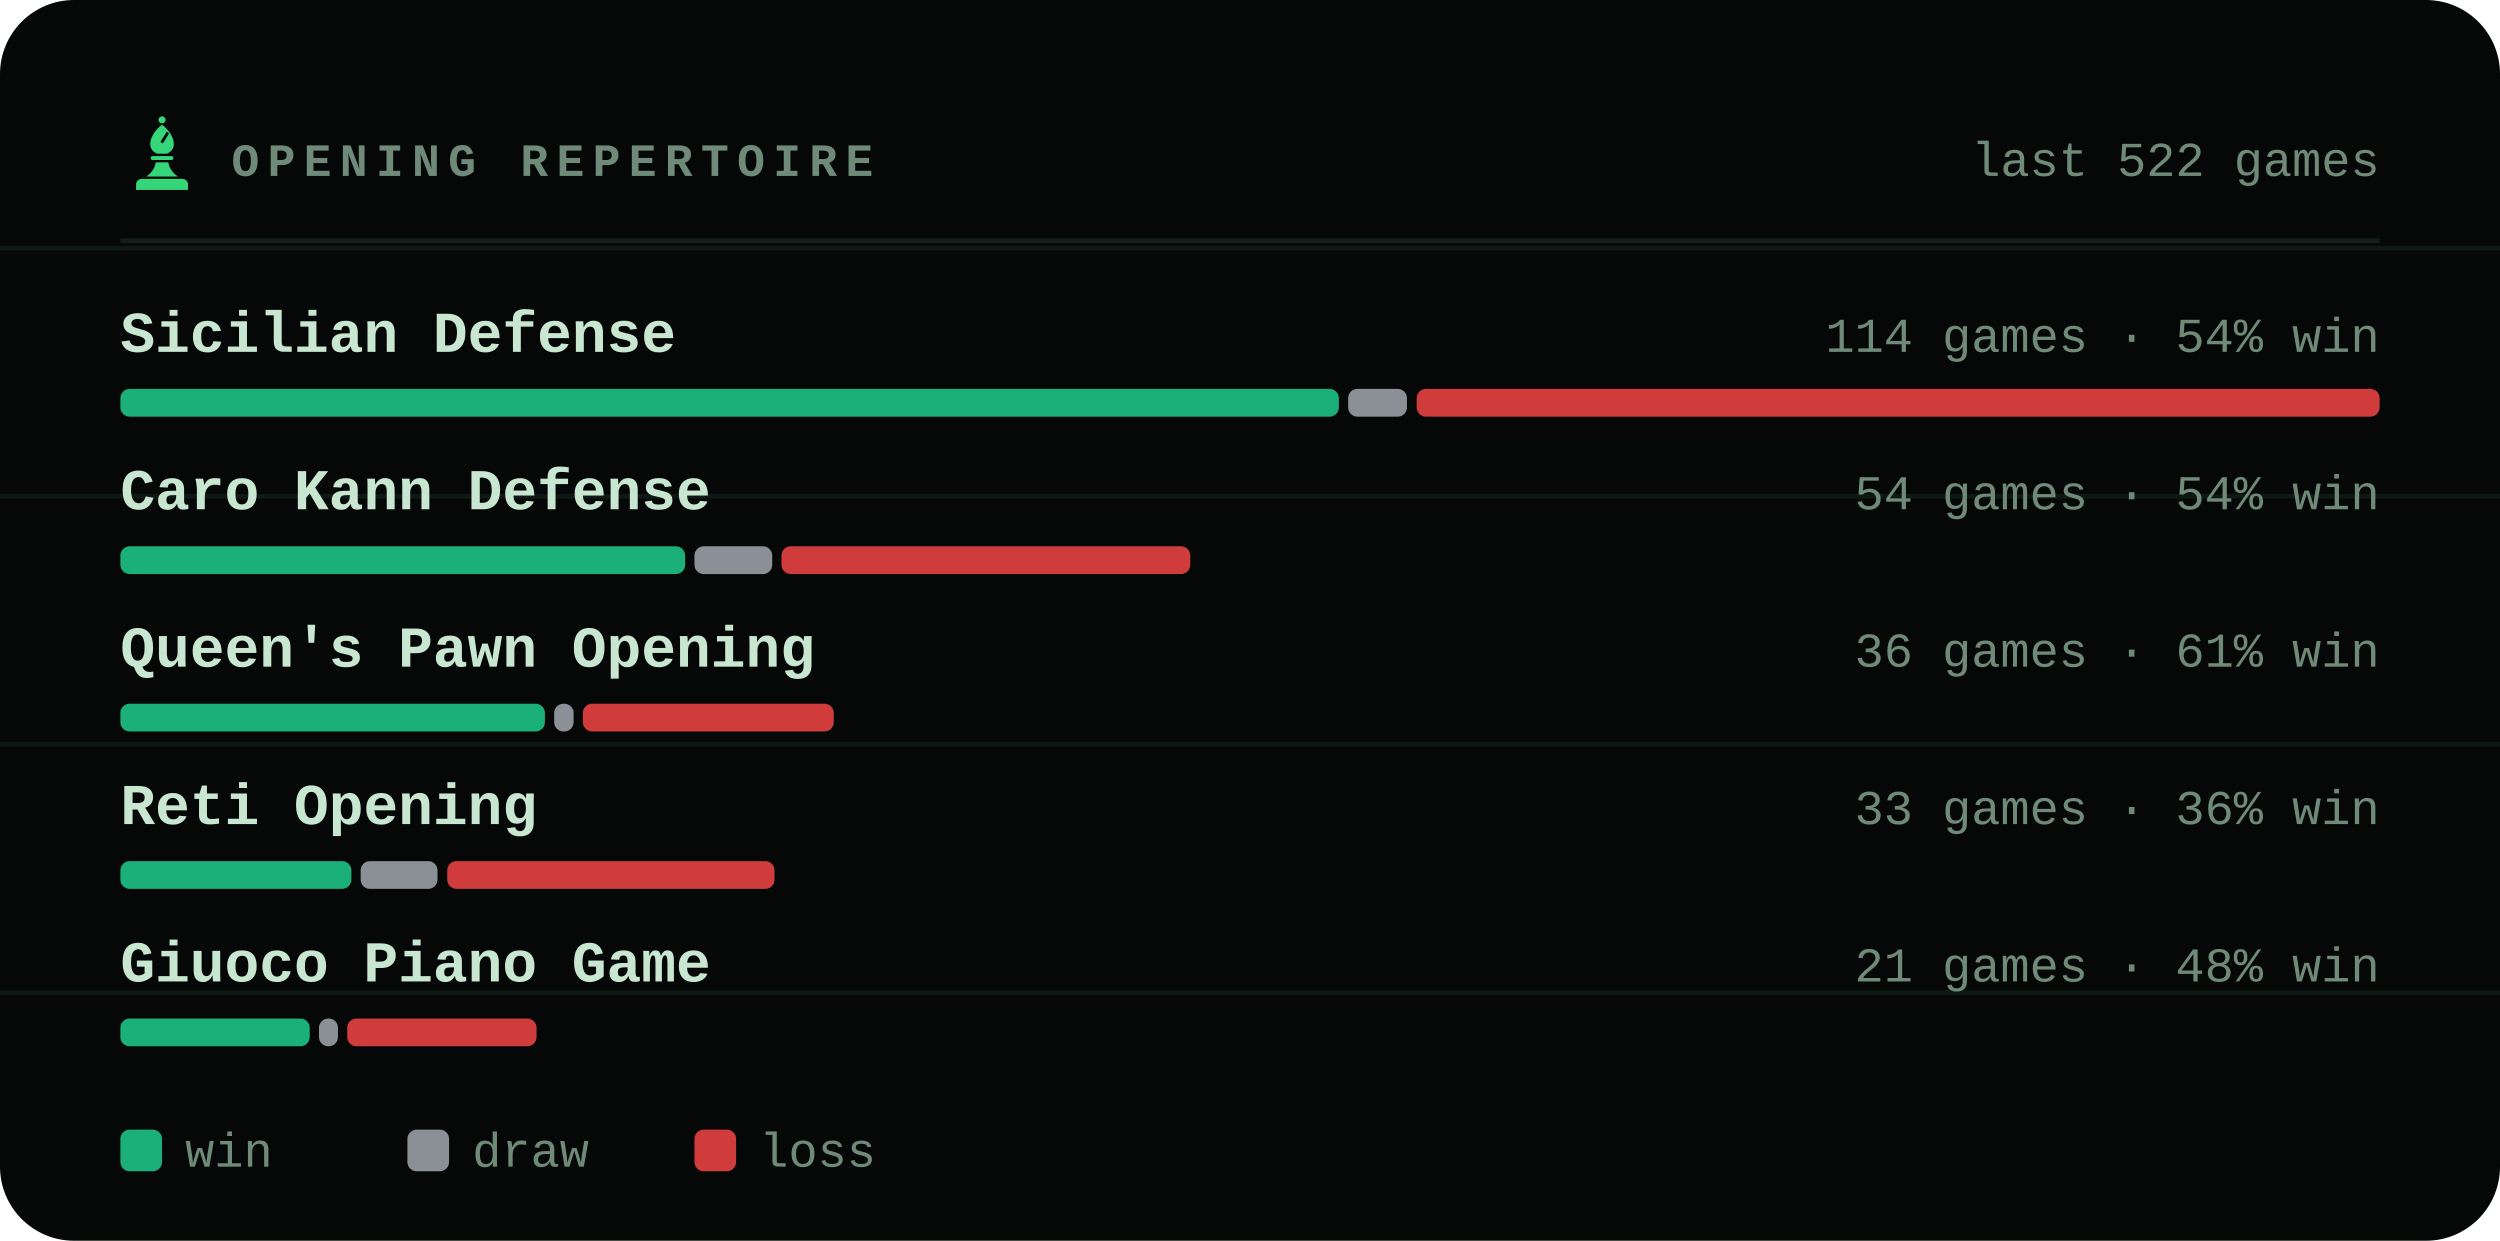
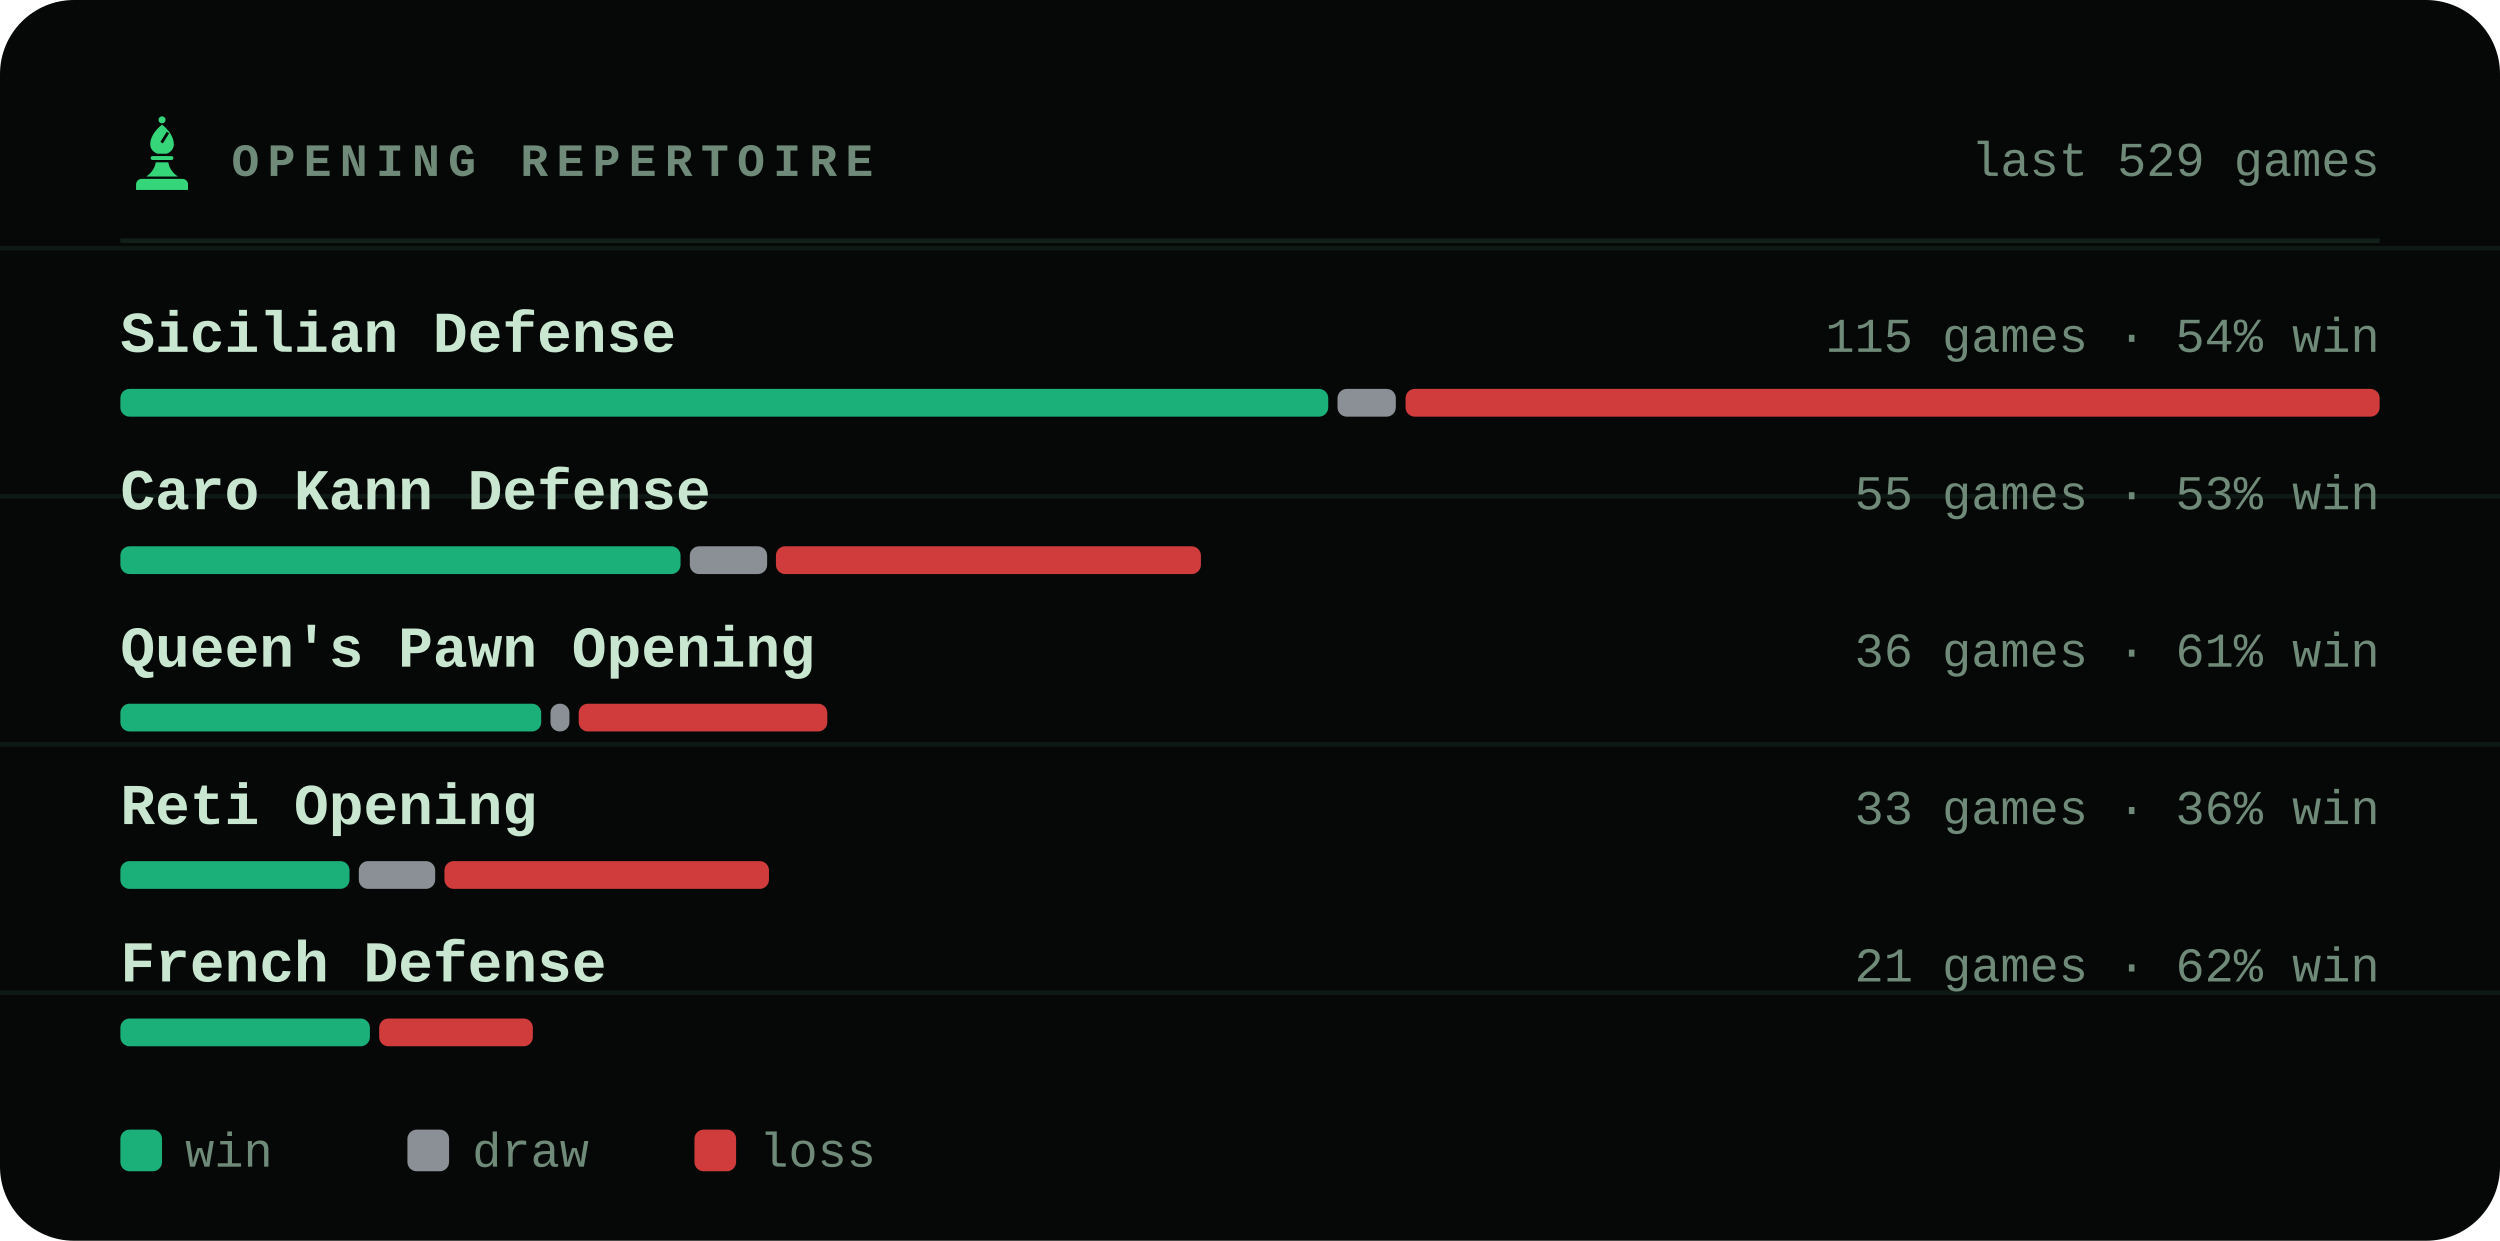
<svg xmlns="http://www.w3.org/2000/svg" viewBox="0 0 540 268" width="540" height="268" role="img" aria-label="Most played openings of bappozl">
  <style>svg{font-family:ui-monospace,'SF Mono',Menlo,Consolas,'Liberation Mono',monospace}text{fill:#c8e6d0;white-space:pre}.bg{fill:#050806}.acc{fill:#35d67a}.win{fill:#1baf7a}.draw{fill:#8b8f96}.loss{fill:#d03b3b}.lbl{font-size:10px;font-weight:600;letter-spacing:.18em;fill:#6f8a78}.cap{font-size:10.5px;font-weight:500;fill:#6f8a78}.num{font-family:ui-monospace,'SF Mono',Menlo,Consolas,'Liberation Mono',monospace;font-weight:700;letter-spacing:-.02em}.tick{font-size:9px;font-weight:500;fill:#6f8a78;opacity:.75}.dl{font-size:10px;font-weight:600}.rule{stroke:#13201a;stroke-width:1;fill:none}.grid{stroke:#13201a;stroke-width:1;fill:none;opacity:.7}.ln{fill:none;stroke:#35d67a;stroke-width:2;stroke-linecap:round;stroke-linejoin:round}.ring{stroke:#050806;stroke-width:2}.hollow{fill:none;stroke-width:1.5}.sq{fill:#c8e6d0;opacity:.035}</style>
  <rect class="bg" width="540" height="268" rx="16" />
  <line class="grid" x1="0" y1="53.6" x2="540" y2="53.6" opacity=".5" />
  <line class="grid" x1="0" y1="107.2" x2="540" y2="107.2" opacity=".5" />
  <line class="grid" x1="0" y1="160.8" x2="540" y2="160.8" opacity=".5" />
  <line class="grid" x1="0" y1="214.4" x2="540" y2="214.4" opacity=".5" />
  <g class="acc" transform="translate(26.5,24.7) scale(0.17)">
    <circle cx="50" cy="7" r="4.5" />
    <path fill-rule="evenodd" d="M50 13C60 21 65 30 65 38c0 6-4 10-9 12H44c-5-2-9-6-9-12 0-8 5-17 15-25zM56 22l3 2-8 13-3-2z" />
    <path d="M38 53h24a2.5 2.5 0 0 1 0 5H38a2.5 2.5 0 0 1 0-5z" />
    <path d="M42 61h16c1 7 5 13 12 18H30c7-5 11-11 12-18z" />
    <path d="M24 82h52a7 7 0 0 1 7 7v7H17v-7a7 7 0 0 1 7-7z" />
  </g>
  <text class="lbl" x="50" y="38">OPENING REPERTOIRE</text>
-   <text class="cap" x="514" y="38" text-anchor="end">last 522 games</text>
+   <text class="cap" x="514" y="38" text-anchor="end">last 529 games</text>
  <line class="rule" x1="26" y1="52" x2="514" y2="52" />
  <text x="26" y="76" style="font-size:12.5px;font-weight:600">Sicilian Defense</text>
-   <text class="cap" x="514" y="76" text-anchor="end">114 games · 54% win</text>
-   <rect x="26.0" y="84" width="263.2" height="6" rx="2" fill="#1baf7a" />
-   <rect x="291.2" y="84" width="12.7" height="6" rx="2" fill="#8b8f96" />
-   <rect x="306.0" y="84" width="208.0" height="6" rx="2" fill="#d03b3b" />
+   <text class="cap" x="514" y="76" text-anchor="end">115 games · 54% win</text>
+   <rect x="26.0" y="84" width="260.9" height="6" rx="2" fill="#1baf7a" />
+   <rect x="288.9" y="84" width="12.6" height="6" rx="2" fill="#8b8f96" />
+   <rect x="303.6" y="84" width="210.4" height="6" rx="2" fill="#d03b3b" />
  <text x="26" y="110" style="font-size:12.5px;font-weight:600">Caro Kann Defense</text>
-   <text class="cap" x="514" y="110" text-anchor="end">54 games · 54% win</text>
-   <rect x="26.0" y="118" width="122.0" height="6" rx="2" fill="#1baf7a" />
-   <rect x="150.0" y="118" width="16.8" height="6" rx="2" fill="#8b8f96" />
-   <rect x="168.8" y="118" width="88.3" height="6" rx="2" fill="#d03b3b" />
+   <text class="cap" x="514" y="110" text-anchor="end">55 games · 53% win</text>
+   <rect x="26.0" y="118" width="121.0" height="6" rx="2" fill="#1baf7a" />
+   <rect x="149.0" y="118" width="16.7" height="6" rx="2" fill="#8b8f96" />
+   <rect x="167.6" y="118" width="91.8" height="6" rx="2" fill="#d03b3b" />
  <text x="26" y="144" style="font-size:12.5px;font-weight:600">Queen's Pawn Opening</text>
  <text class="cap" x="514" y="144" text-anchor="end">36 games · 61% win</text>
-   <rect x="26.0" y="152" width="91.7" height="6" rx="2" fill="#1baf7a" />
-   <rect x="119.7" y="152" width="4.2" height="6" rx="2" fill="#8b8f96" />
-   <rect x="125.9" y="152" width="54.2" height="6" rx="2" fill="#d03b3b" />
+   <rect x="26.0" y="152" width="90.9" height="6" rx="2" fill="#1baf7a" />
+   <rect x="118.9" y="152" width="4.1" height="6" rx="2" fill="#8b8f96" />
+   <rect x="125.0" y="152" width="53.7" height="6" rx="2" fill="#d03b3b" />
  <text x="26" y="178" style="font-size:12.5px;font-weight:600">Reti Opening</text>
  <text class="cap" x="514" y="178" text-anchor="end">33 games · 36% win</text>
-   <rect x="26.0" y="186" width="49.9" height="6" rx="2" fill="#1baf7a" />
-   <rect x="77.9" y="186" width="16.6" height="6" rx="2" fill="#8b8f96" />
-   <rect x="96.6" y="186" width="70.7" height="6" rx="2" fill="#d03b3b" />
-   <text x="26" y="212" style="font-size:12.5px;font-weight:600">Giuoco Piano Game</text>
-   <text class="cap" x="514" y="212" text-anchor="end">21 games · 48% win</text>
-   <rect x="26.0" y="220" width="40.9" height="6" rx="2" fill="#1baf7a" />
-   <rect x="68.9" y="220" width="4.1" height="6" rx="2" fill="#8b8f96" />
-   <rect x="75.0" y="220" width="40.9" height="6" rx="2" fill="#d03b3b" />
+   <rect x="26.0" y="186" width="49.5" height="6" rx="2" fill="#1baf7a" />
+   <rect x="77.5" y="186" width="16.5" height="6" rx="2" fill="#8b8f96" />
+   <rect x="96.0" y="186" width="70.1" height="6" rx="2" fill="#d03b3b" />
+   <text x="26" y="212" style="font-size:12.5px;font-weight:600">French Defense</text>
+   <text class="cap" x="514" y="212" text-anchor="end">21 games · 62% win</text>
+   <rect x="26.0" y="220" width="53.9" height="6" rx="2" fill="#1baf7a" />
+   <rect x="81.9" y="220" width="33.2" height="6" rx="2" fill="#d03b3b" />
  <rect x="26" y="244" width="9" height="9" rx="2" fill="#1baf7a" />
  <text class="cap" x="40" y="252">win</text>
  <rect x="88" y="244" width="9" height="9" rx="2" fill="#8b8f96" />
  <text class="cap" x="102" y="252">draw</text>
  <rect x="150" y="244" width="9" height="9" rx="2" fill="#d03b3b" />
  <text class="cap" x="164" y="252">loss</text>
</svg>
